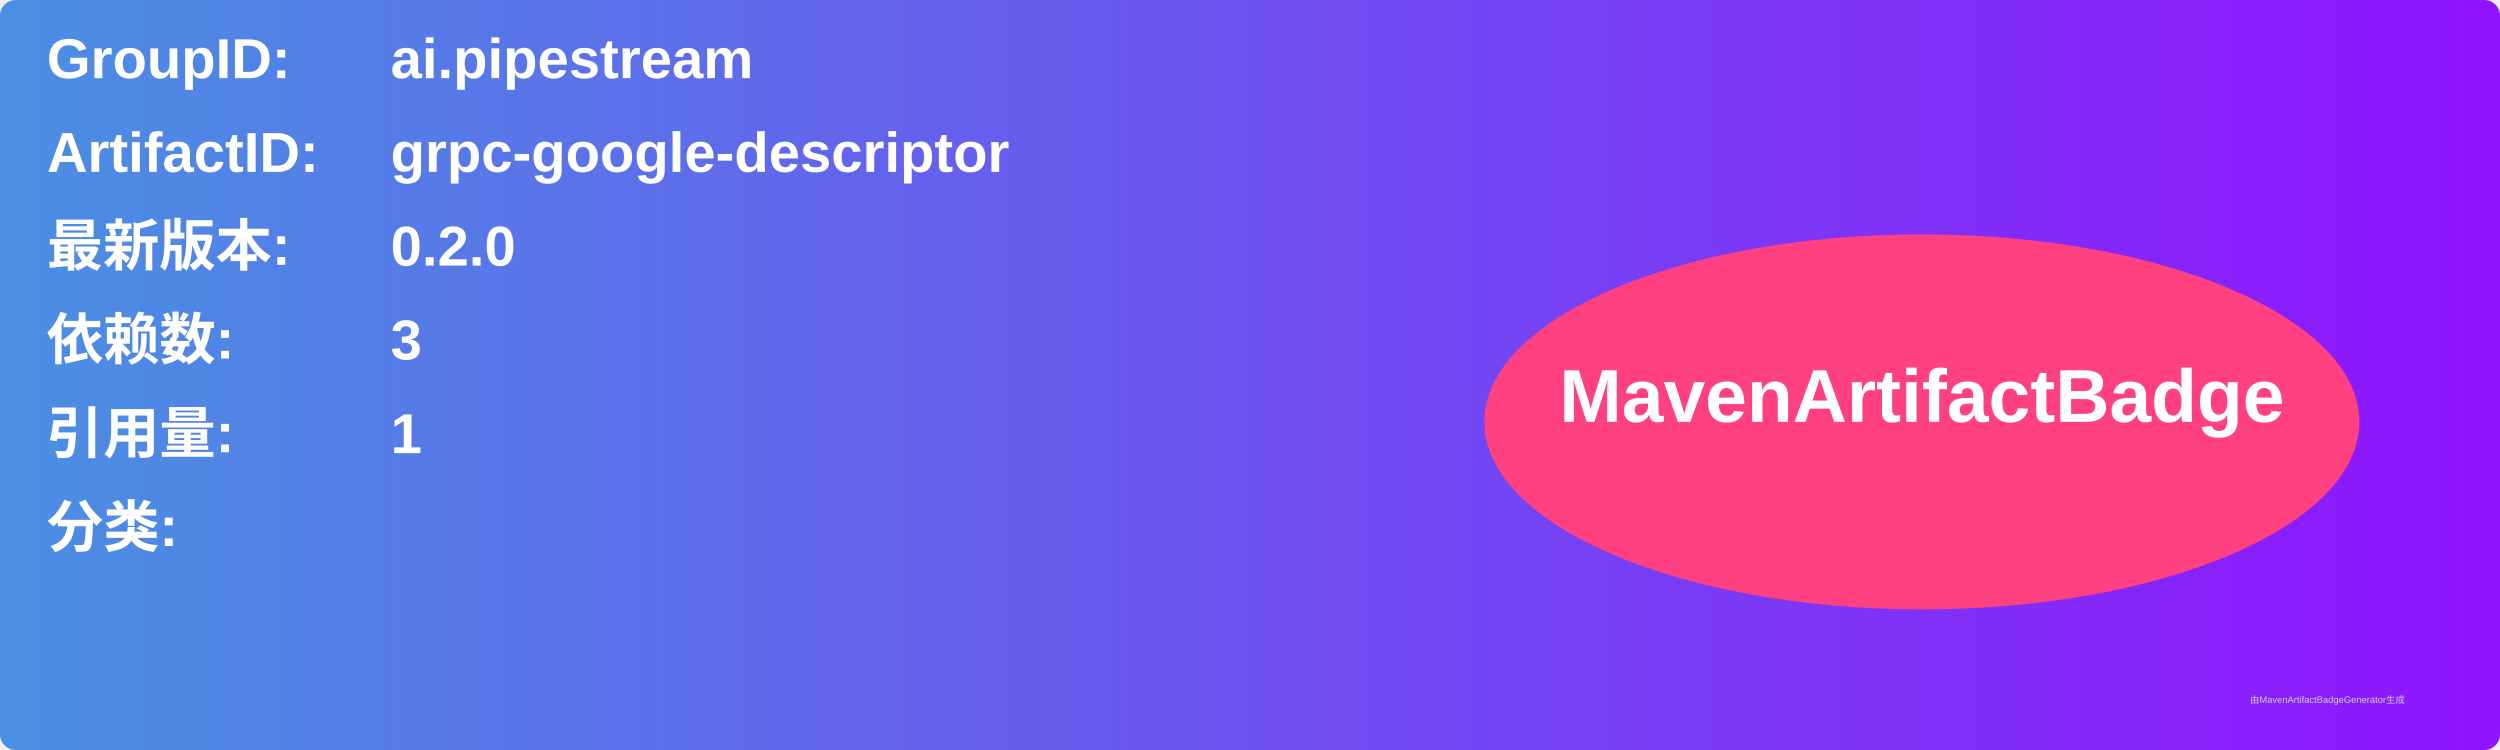
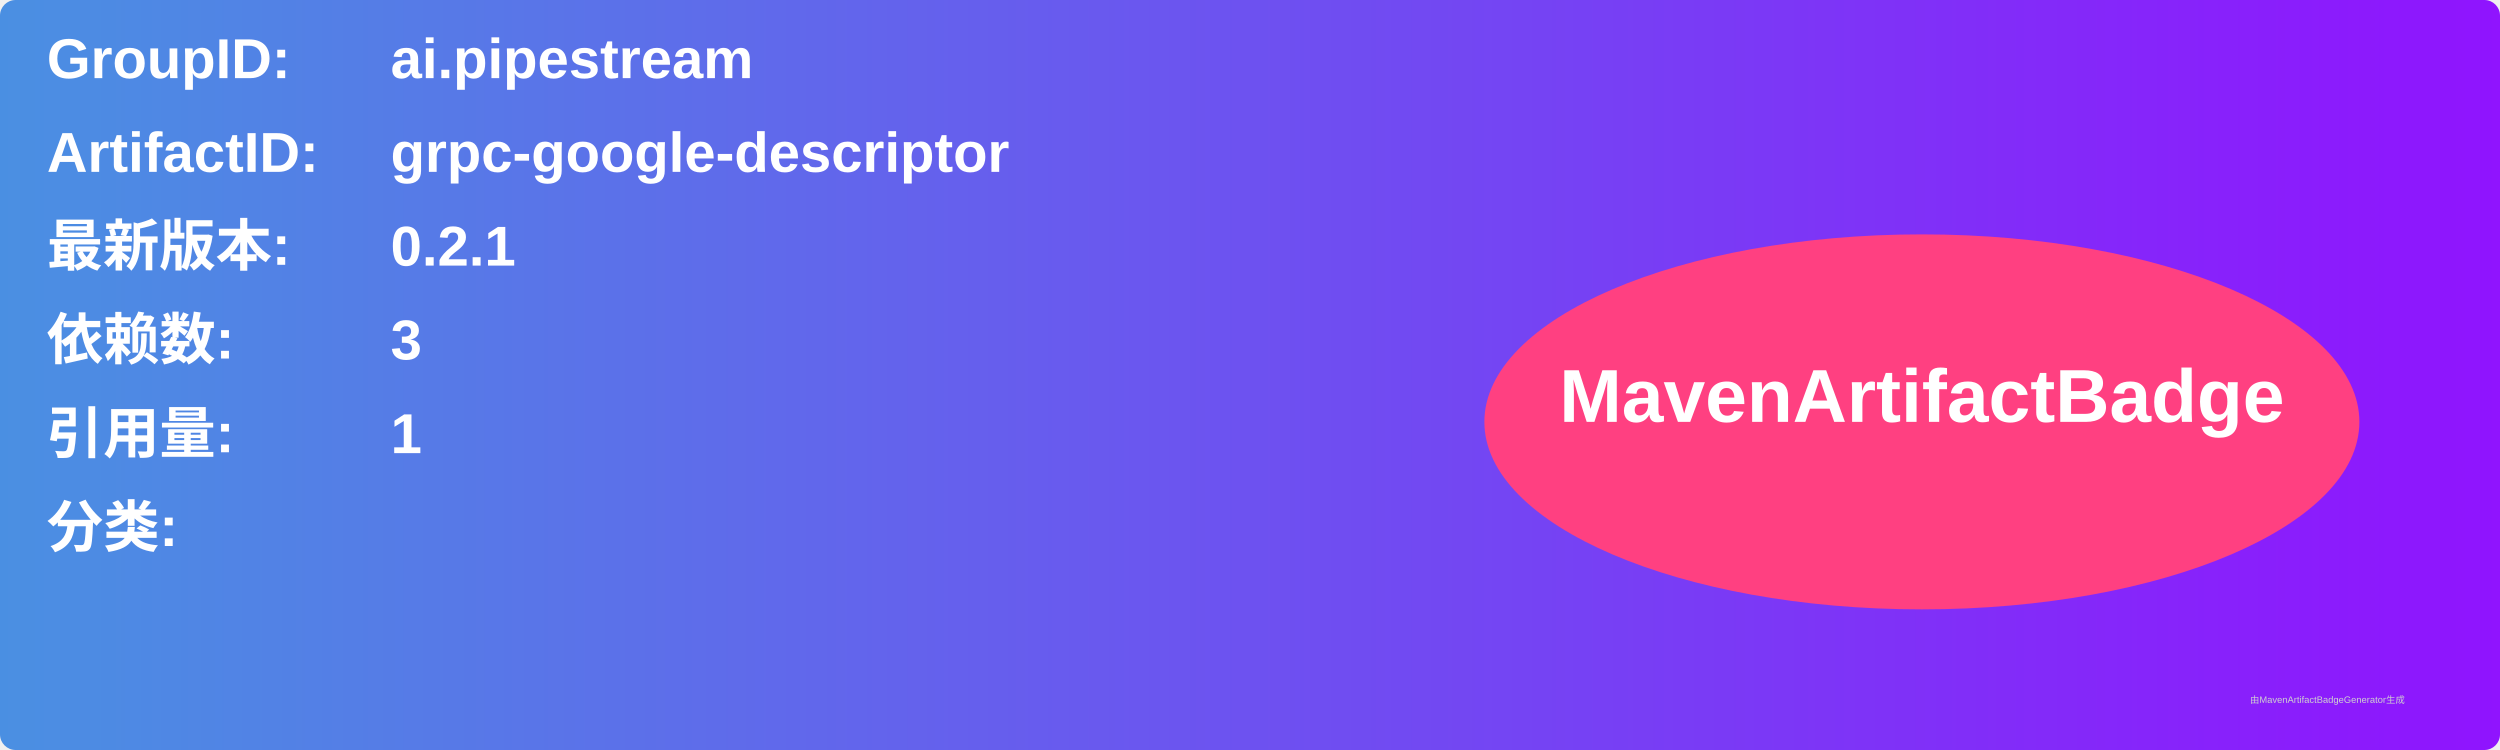
<svg xmlns="http://www.w3.org/2000/svg" width="800" height="240" viewBox="0 0 800 240">
  <linearGradient id="grad" x1="0%" y1="0%" x2="100%" y2="0%">
    <stop offset="0%" stop-color="#4a90e2" />
    <stop offset="100%" stop-color="#9013fe" />
  </linearGradient>
  <rect width="100%" height="100%" rx="5" ry="5" fill="url(#grad)" />
  <g transform="translate(15, 15)">
    <text x="0" y="10" font-family="Arial" font-size="18" fill="white" font-weight="bold" width="260">GroupID:</text>
    <text x="110" y="10" font-family="Arial" font-size="18" fill="white" font-weight="bold" width="460">ai.pipestream</text>
    <text x="0" y="40" font-family="Arial" font-size="18" fill="white" font-weight="bold" width="260">ArtifactID:</text>
    <text x="110" y="40" font-family="Arial" font-size="18" fill="white" font-weight="bold" width="460">grpc-google-descriptor</text>
    <text x="0" y="70" font-family="Arial" font-size="18" fill="white" font-weight="bold">最新版本:</text>
    <text x="110" y="70" font-family="Arial" font-size="18" fill="white" font-weight="bold">
-       <tspan font-weight="bold">0.2.0</tspan>
+       <tspan font-weight="bold">0.2.1</tspan>
    </text>
    <text x="0" y="100" font-family="Arial" font-size="18" fill="white" font-weight="bold">依赖数: </text>
    <text x="110" y="100" font-family="Arial" font-size="18" fill="white">
      <tspan font-weight="bold">3</tspan>
    </text>
    <text x="0" y="130" font-family="Arial" font-size="18" fill="white" font-weight="bold">引用量: </text>
    <text x="110" y="130" font-family="Arial" font-size="18" fill="white">
      <tspan font-weight="bold">1</tspan>
    </text>
    <text x="0" y="160" font-family="Arial" font-size="18" fill="white" font-weight="bold">分类:</text>
    <text x="10" y="190" font-family="Arial" font-size="10" fill="white">
      <tspan font-weight="bold" />
    </text>
    <ellipse cx="600" cy="120" rx="140" ry="60" fill="#ff4081" />
    <text x="600" y="120" text-anchor="middle" font-family="Arial" font-size="24" fill="white" font-weight="bold">MavenArtifactBadge</text>
  </g>
  <text x="720" y="225" font-family="Arial" font-size="3" fill="#d0d0d0">由MavenArtifactBadgeGenerator生成</text>
</svg>
